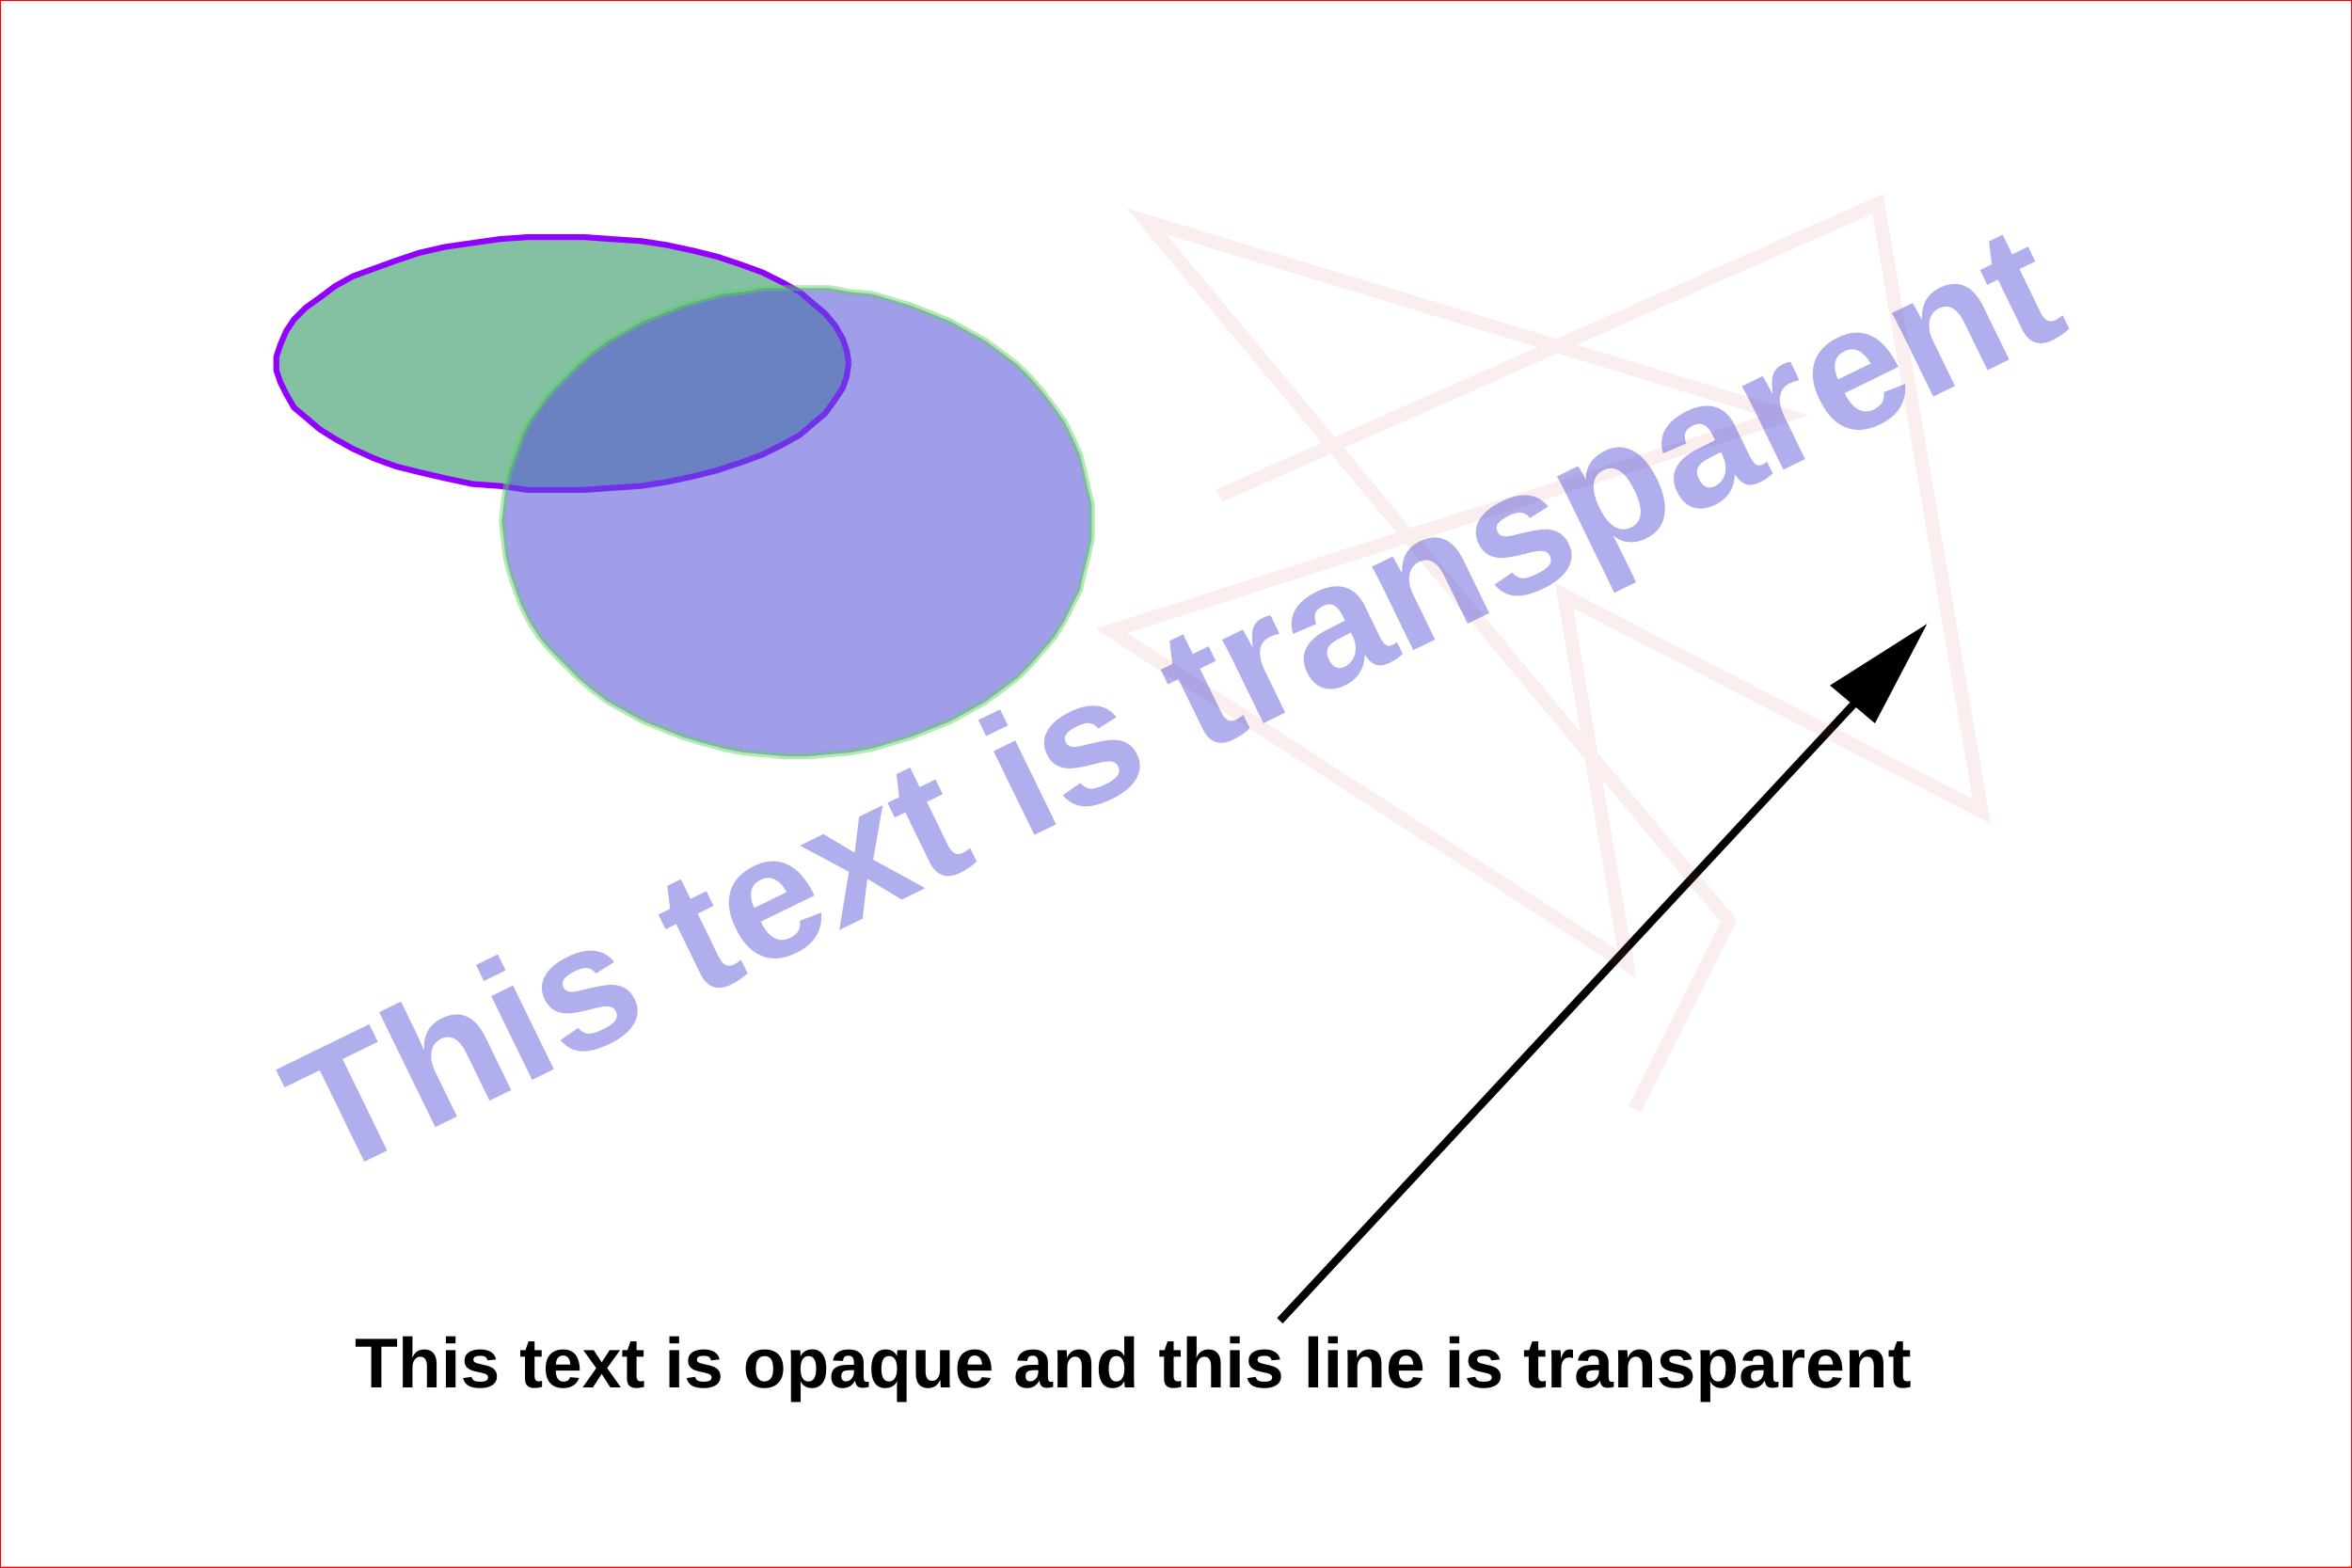
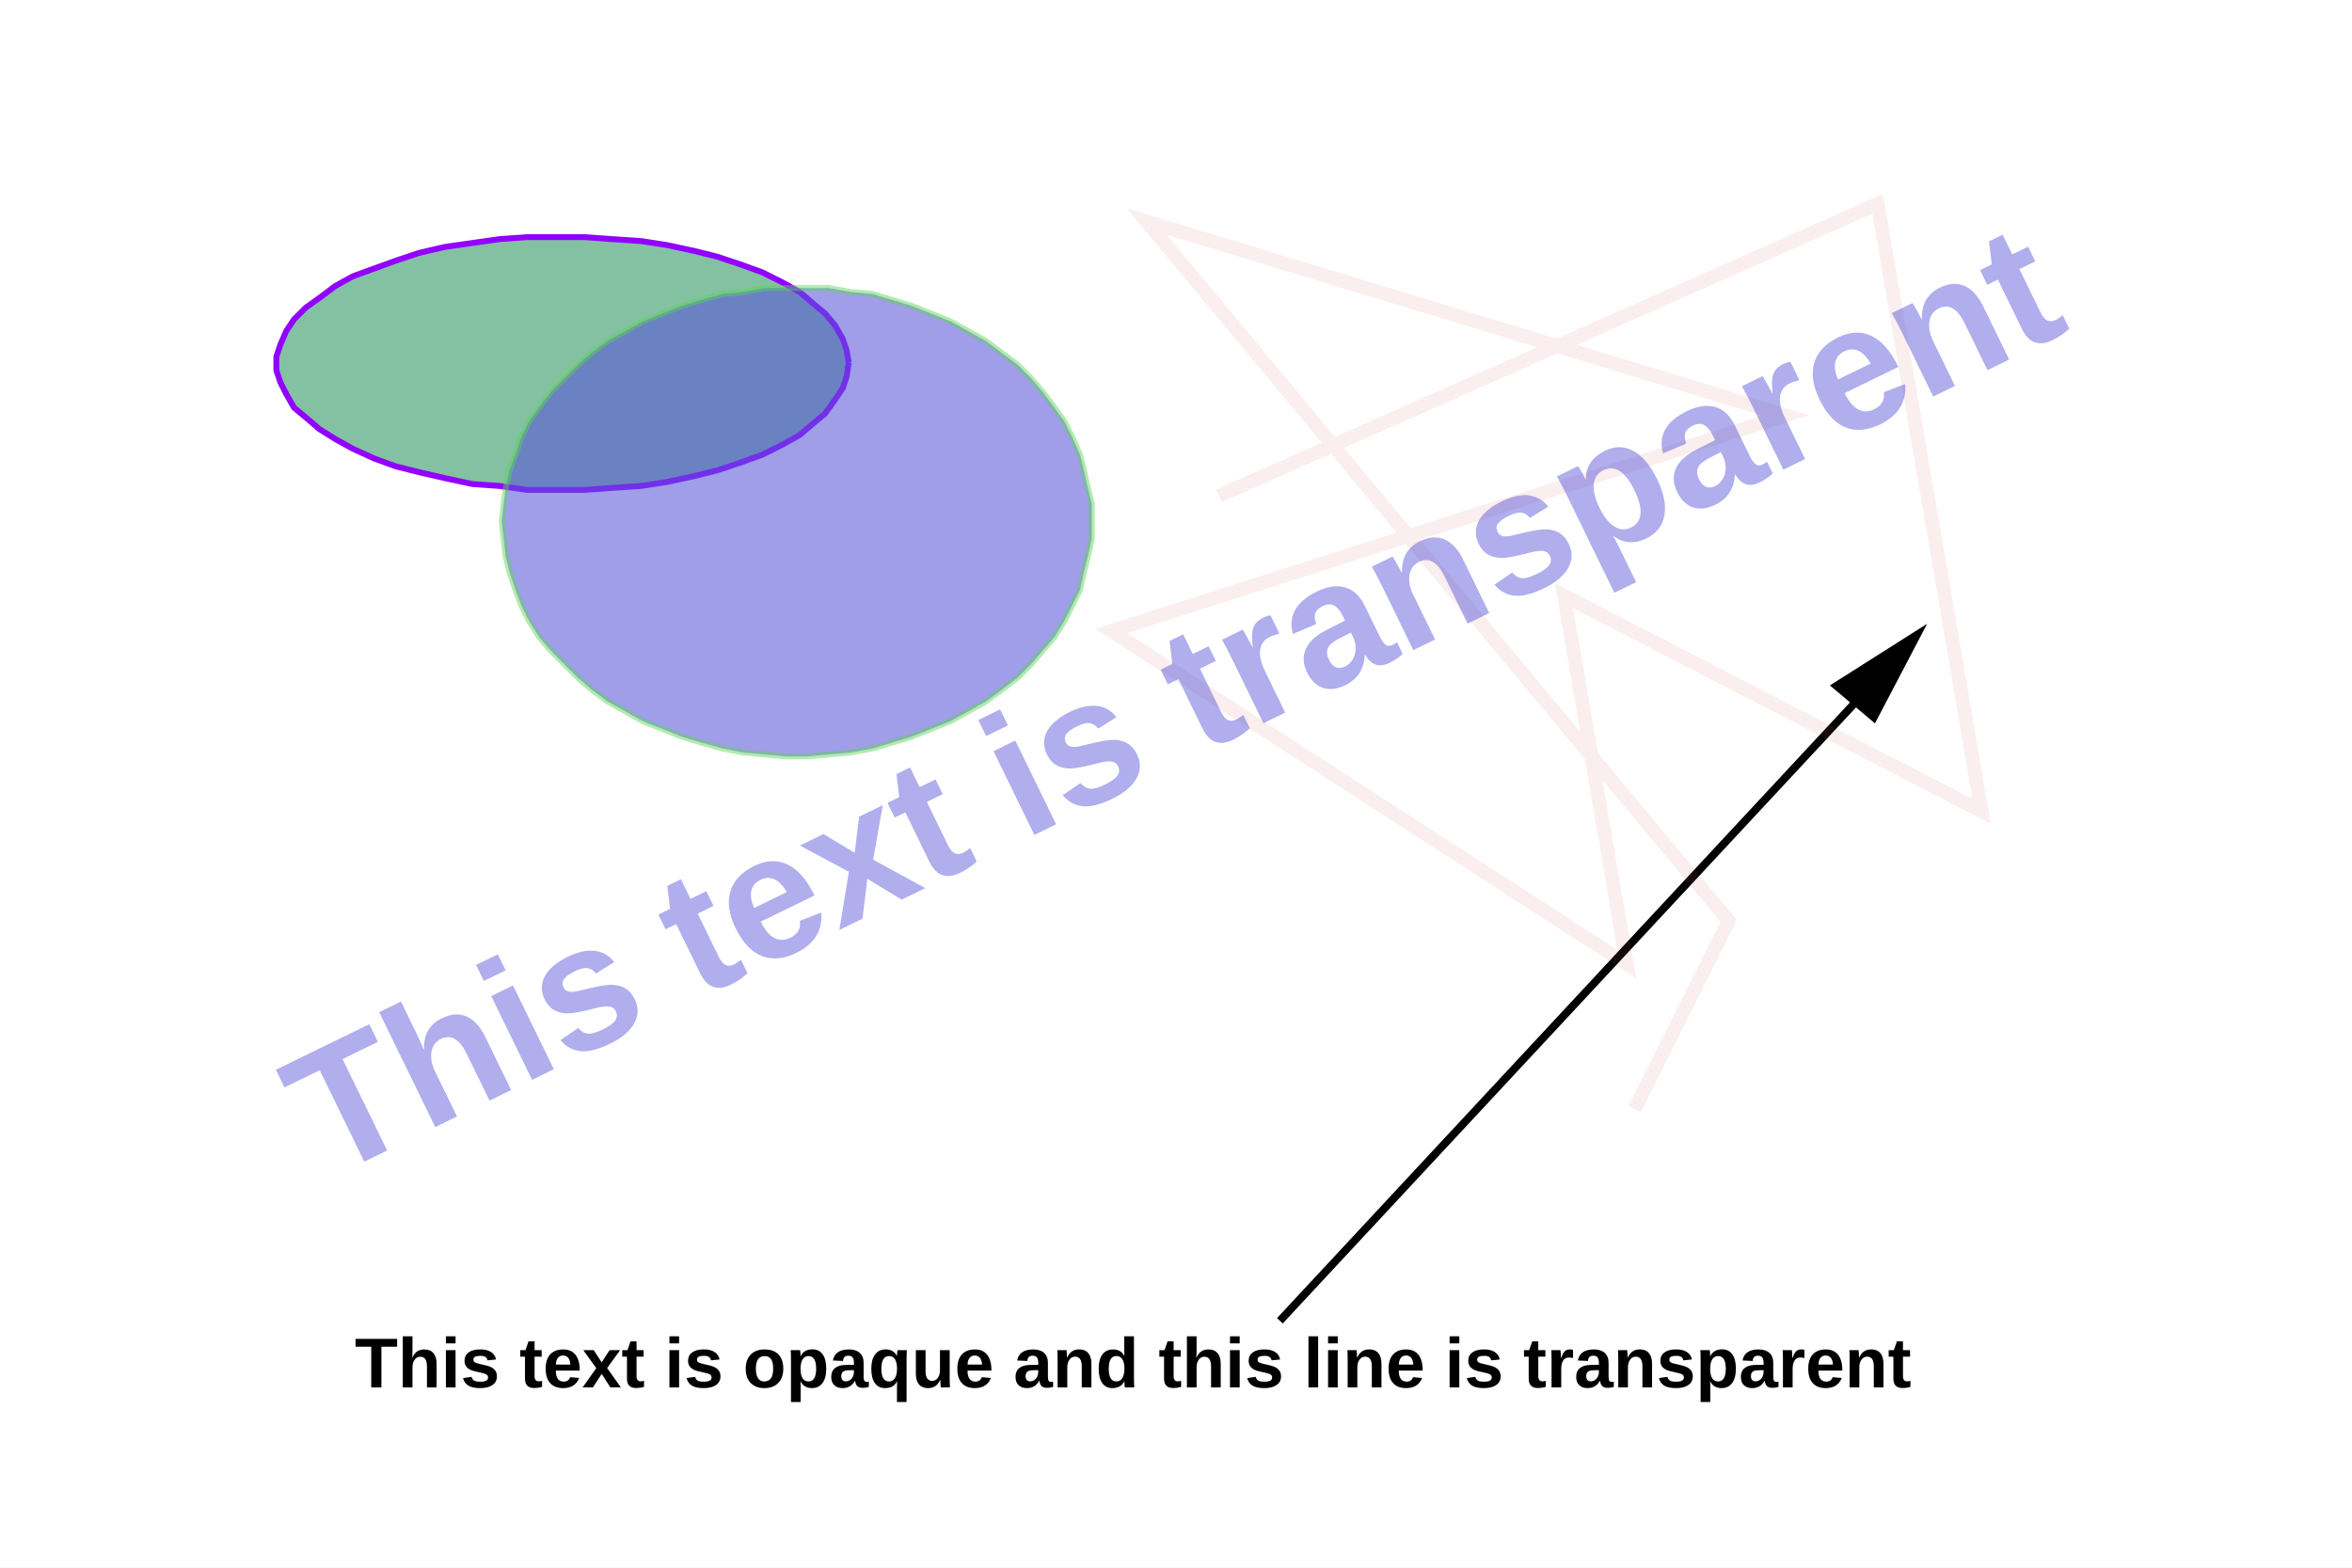
<svg xmlns="http://www.w3.org/2000/svg" viewBox="0 0 1200 800" preserveAspectRatio="none" width="1200" height="800">
-   <path d="M0,0H1200V800H0Z" style="fill: #ffffff; stroke: red; stroke-width: 1;" />
+   <path d="M0,0H1200V800H0Z" style="fill: #ffffff;" />
  <g>
    <g font-family="Arial" font-size="36" space="preserve" font-weight="bold">
      <text fill="#000000" text-anchor="start" transform="translate(181,708)">
    This text is opaque and this line is transparent
   </text>
    </g>
    <g>
      <path d="M653,674L947,358M956,366l22,-42l-41,26z" style="stroke: #000000; stroke-width: 4; fill: #000000;" />
    </g>
    <g>
      <path d="M622,253l336,-149l53,310l-213,-110l32,188l-263,-170l344,-110l-326,-99l297,357l-48,96" style="stroke: #ce5e601a; stroke-width: 7; fill: none;" />
    </g>
    <g>
      <path style="fill: #84c1a3;" d="M433,185L432,179L430,173L426,166L421,160L415,155L408,149L399,144L389,139L378,135L366,131L354,128L340,125L327,123L312,122L298,121L283,121L269,121L255,122L241,124L227,126L214,129L202,133L191,137L180,141L171,146L163,152L156,157L150,163L146,169L143,176L141,182L141,189L143,195L146,201L150,208L156,213L163,219L171,224L180,229L191,234L202,238L214,241L227,244L241,247L255,248L269,250L283,250L298,250L312,249L327,248L340,246L354,243L366,240L378,236L389,232L399,227L408,222L415,216L421,211L426,204L430,198L432,192Z" />
      <path style="stroke: #9200ff; stroke-width: 3; fill: none;" d="M433,185L432,179L430,173L426,166L421,160L415,155L408,149L399,144L389,139L378,135L366,131L354,128L340,125L327,123L312,122L298,121L283,121L269,121L255,122L241,124L227,126L214,129L202,133L191,137L180,141L171,146L163,152L156,157L150,163L146,169L143,176L141,182L141,189L143,195L146,201L150,208L156,213L163,219L171,224L180,229L191,234L202,238L214,241L227,244L241,247L255,248L269,250L283,250L298,250L312,249L327,248L340,246L354,243L366,240L378,236L389,232L399,227L408,222L415,216L421,211L426,204L430,198L432,192L433,185" />
    </g>
    <g>
      <path style="fill: #5954d892;" d="M557,266L557,257L555,249L553,240L551,232L547,223L543,215L538,208L532,200L526,193L519,186L511,180L503,174L494,169L485,164L475,160L465,156L455,153L445,150L434,149L423,147L412,147L401,147L390,147L379,149L369,150L358,153L348,156L338,160L328,164L319,169L310,174L302,180L295,186L288,193L281,200L275,208L270,215L266,223L263,232L260,240L258,249L257,257L256,266L257,275L258,284L260,292L263,301L266,309L270,317L275,325L281,332L288,339L295,346L302,352L310,358L319,363L328,368L338,372L348,376L358,379L369,382L379,384L390,385L401,386L412,386L423,385L434,384L445,382L455,379L465,376L475,372L485,368L494,363L503,358L511,352L519,346L526,339L532,332L538,325L543,317L547,309L551,301L553,292L555,284L557,275Z" />
      <path style="stroke: #59d35476; stroke-width: 3; fill: none;" d="M557,266L557,257L555,249L553,240L551,232L547,223L543,215L538,208L532,200L526,193L519,186L511,180L503,174L494,169L485,164L475,160L465,156L455,153L445,150L434,149L423,147L412,147L401,147L390,147L379,149L369,150L358,153L348,156L338,160L328,164L319,169L310,174L302,180L295,186L288,193L281,200L275,208L270,215L266,223L263,232L260,240L258,249L257,257L256,266L257,275L258,284L260,292L263,301L266,309L270,317L275,325L281,332L288,339L295,346L302,352L310,358L319,363L328,368L338,372L348,376L358,379L369,382L379,384L390,385L401,386L412,386L423,385L434,384L445,382L455,379L465,376L475,372L485,368L494,363L503,358L511,352L519,346L526,339L532,332L538,325L543,317L547,309L551,301L553,292L555,284L557,275L557,266" />
    </g>
    <g font-family="Arial" font-size="90" space="preserve" font-weight="bold">
      <text fill="#5954d879" text-anchor="start" transform="translate(167,602) rotate(-26)">
    This text is transparent
   </text>
    </g>
  </g>
</svg>
